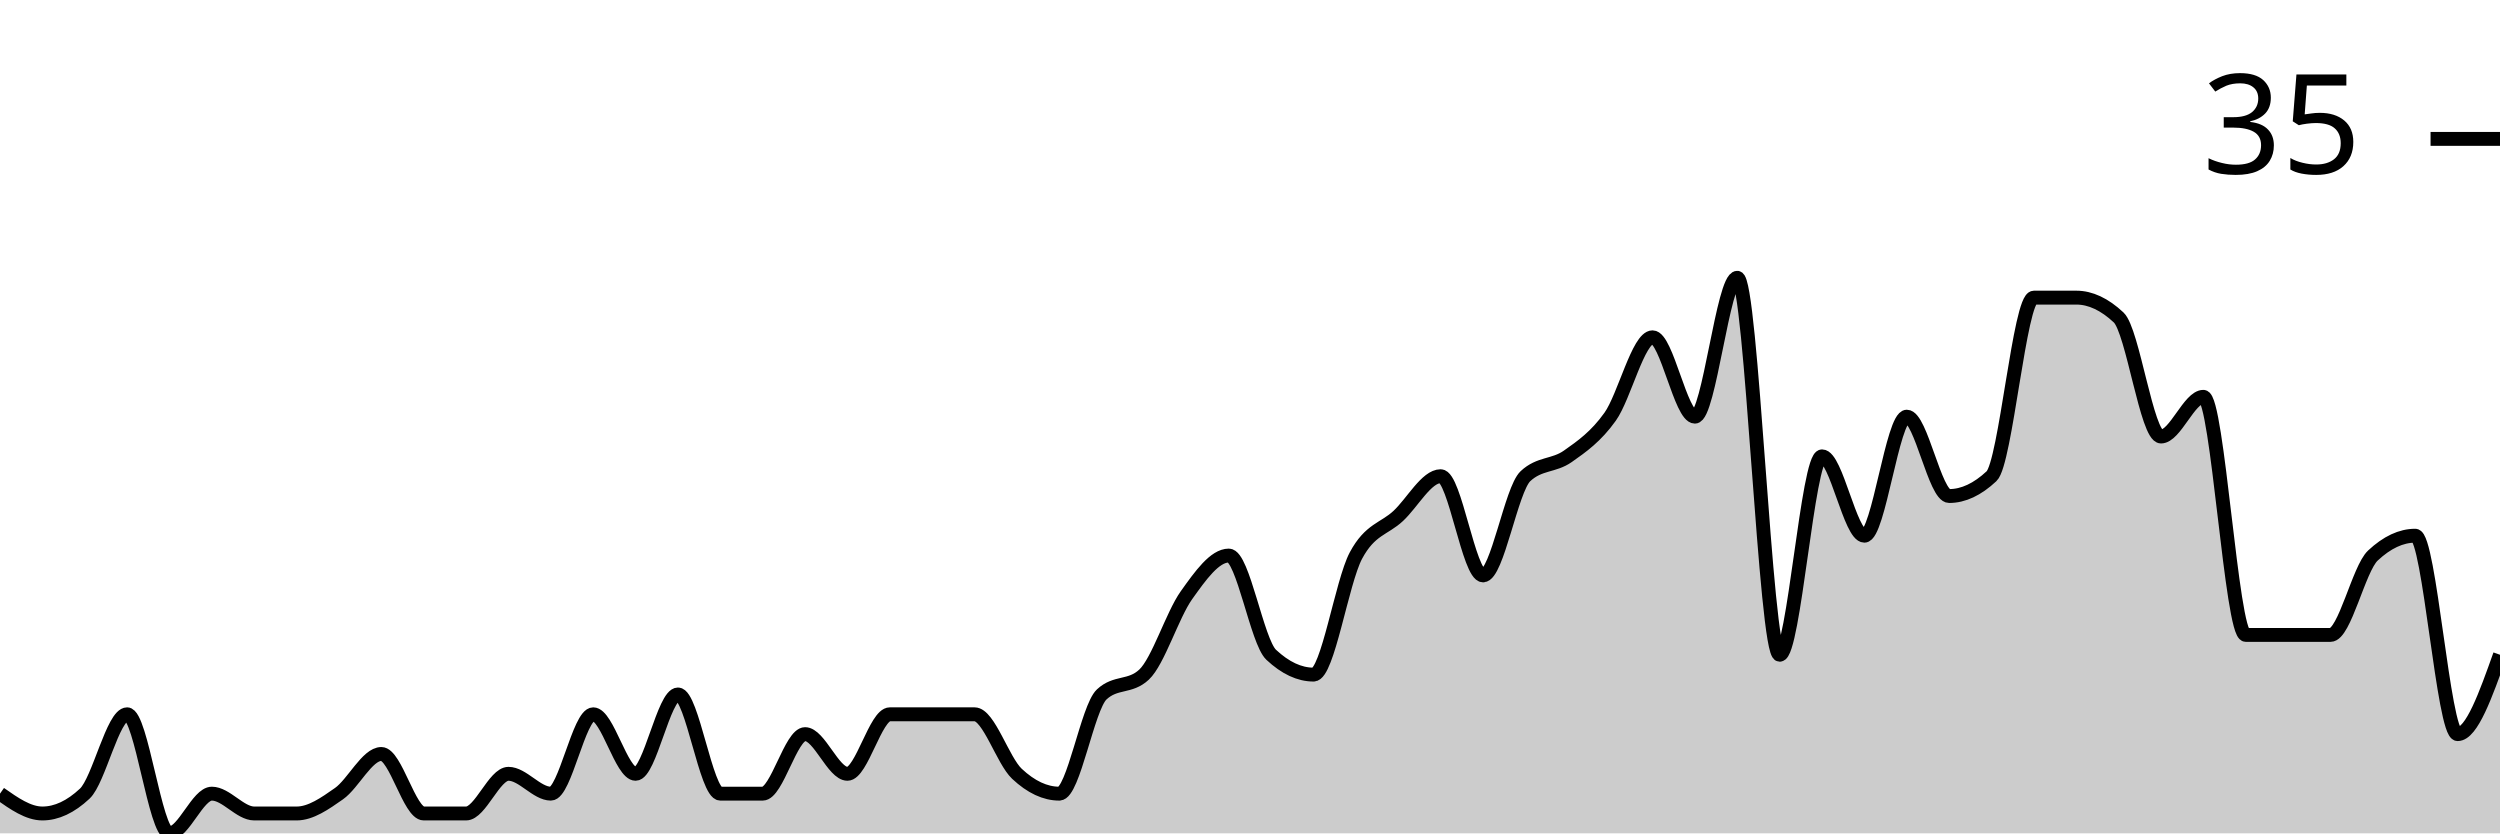
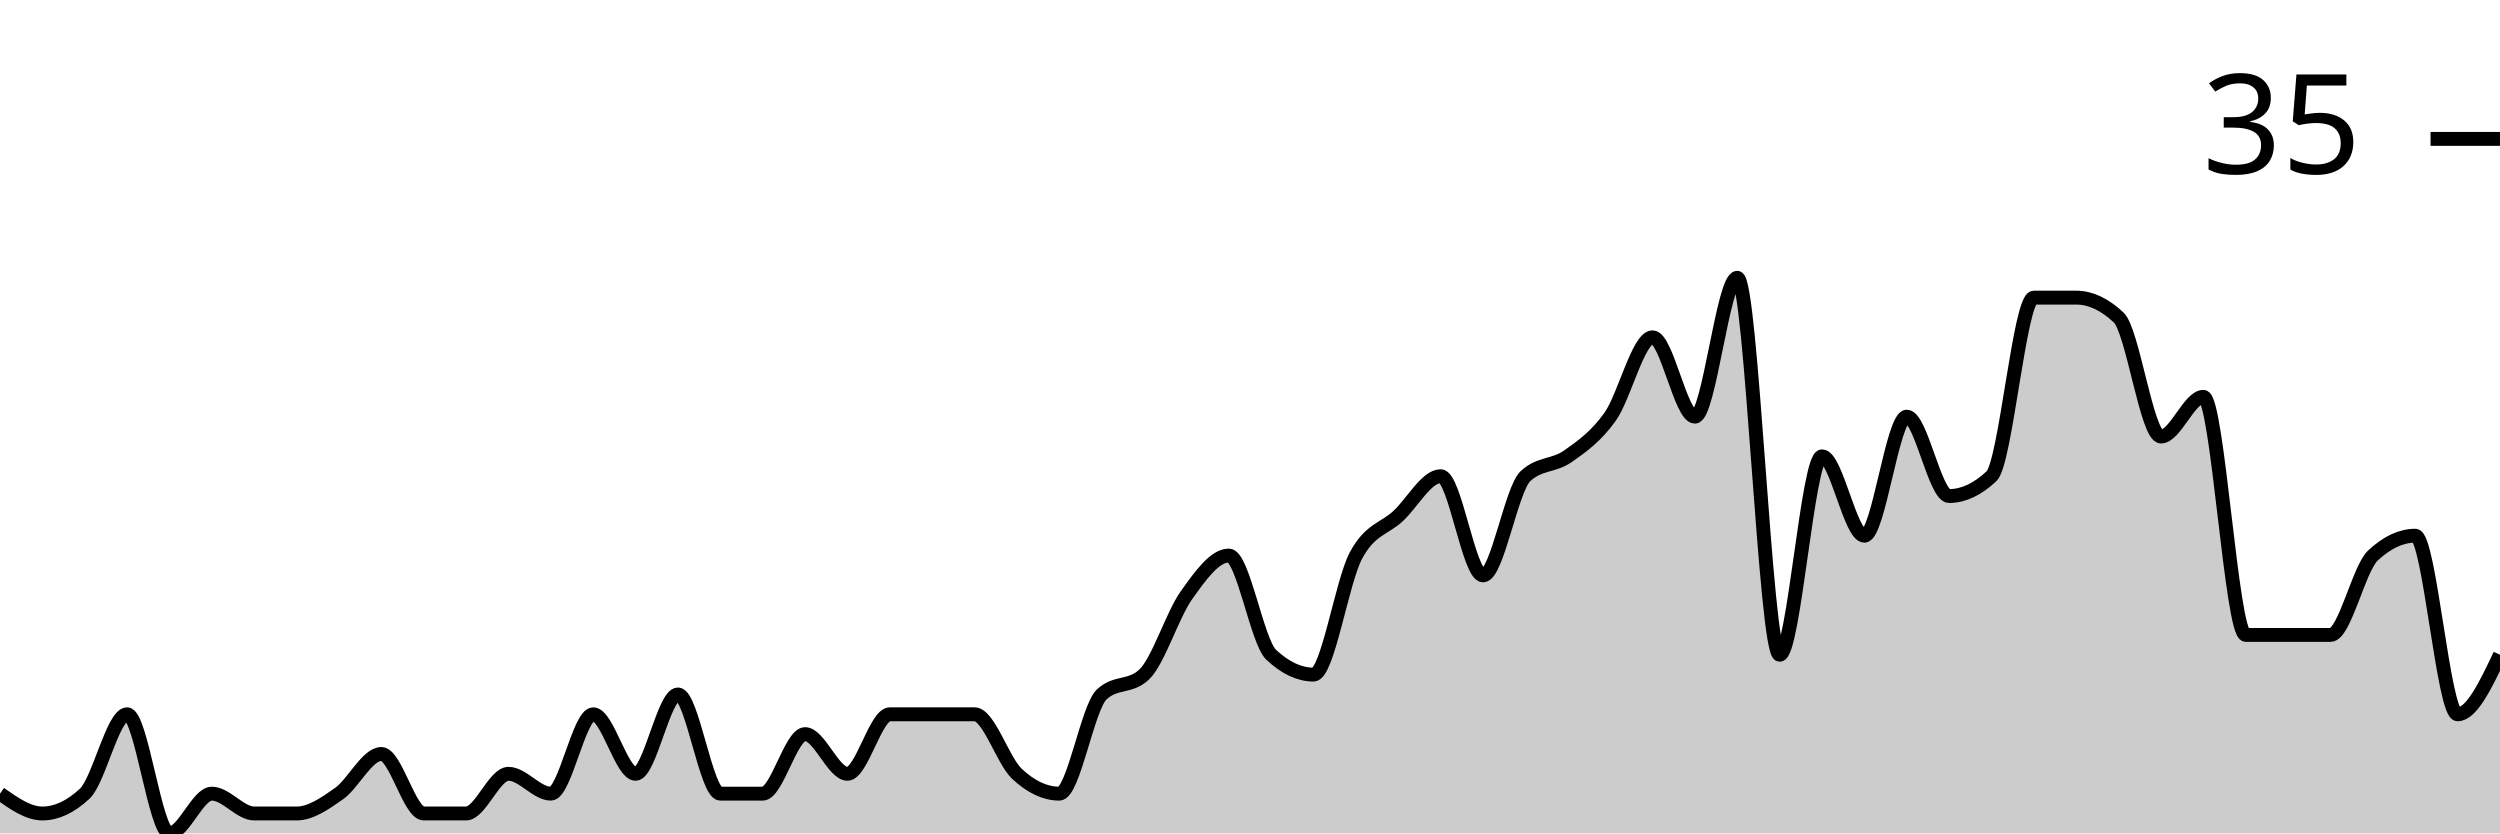
<svg xmlns="http://www.w3.org/2000/svg" viewBox="0 0 180 60">
  <g transform="translate(0,20)">
-     <path class="area" fill="rgba(0, 0, 0, 0.2)" d="M0,37.143C1.017,37.857,2.034,38.571,3.051,38.571C4.068,38.571,5.085,38.095,6.102,37.143C7.119,36.19,8.136,31.429,9.153,31.429C10.169,31.429,11.186,40,12.203,40C13.22,40,14.237,37.143,15.254,37.143C16.271,37.143,17.288,38.571,18.305,38.571C19.322,38.571,20.339,38.571,21.356,38.571C22.373,38.571,23.39,37.857,24.407,37.143C25.424,36.429,26.441,34.286,27.458,34.286C28.475,34.286,29.492,38.571,30.508,38.571C31.525,38.571,32.542,38.571,33.559,38.571C34.576,38.571,35.593,35.714,36.61,35.714C37.627,35.714,38.644,37.143,39.661,37.143C40.678,37.143,41.695,31.429,42.712,31.429C43.729,31.429,44.746,35.714,45.763,35.714C46.78,35.714,47.797,30,48.814,30C49.831,30,50.847,37.143,51.864,37.143C52.881,37.143,53.898,37.143,54.915,37.143C55.932,37.143,56.949,32.857,57.966,32.857C58.983,32.857,60,35.714,61.017,35.714C62.034,35.714,63.051,31.429,64.068,31.429C65.085,31.429,66.102,31.429,67.119,31.429C68.136,31.429,69.153,31.429,70.169,31.429C71.186,31.429,72.203,34.762,73.22,35.714C74.237,36.667,75.254,37.143,76.271,37.143C77.288,37.143,78.305,30.952,79.322,30C80.339,29.048,81.356,29.524,82.373,28.571C83.39,27.619,84.407,24.286,85.424,22.857C86.441,21.429,87.458,20,88.475,20C89.492,20,90.508,26.19,91.525,27.143C92.542,28.095,93.559,28.571,94.576,28.571C95.593,28.571,96.61,21.905,97.627,20C98.644,18.095,99.661,18.095,100.678,17.143C101.695,16.19,102.712,14.286,103.729,14.286C104.746,14.286,105.763,21.429,106.78,21.429C107.797,21.429,108.814,15.238,109.831,14.286C110.847,13.333,111.864,13.571,112.881,12.857C113.898,12.143,114.915,11.429,115.932,10C116.949,8.571,117.966,4.286,118.983,4.286C120,4.286,121.017,10,122.034,10C123.051,10,124.068,0,125.085,0C126.102,0,127.119,27.143,128.136,27.143C129.153,27.143,130.169,12.857,131.186,12.857C132.203,12.857,133.22,18.571,134.237,18.571C135.254,18.571,136.271,10,137.288,10C138.305,10,139.322,15.714,140.339,15.714C141.356,15.714,142.373,15.238,143.39,14.286C144.407,13.333,145.424,1.429,146.441,1.429C147.458,1.429,148.475,1.429,149.492,1.429C150.508,1.429,151.525,1.905,152.542,2.857C153.559,3.81,154.576,11.429,155.593,11.429C156.61,11.429,157.627,8.571,158.644,8.571C159.661,8.571,160.678,25.714,161.695,25.714C162.712,25.714,163.729,25.714,164.746,25.714C165.763,25.714,166.78,25.714,167.797,25.714C168.814,25.714,169.831,20.952,170.847,20C171.864,19.048,172.881,18.571,173.898,18.571C174.915,18.571,175.932,32.857,176.949,32.857C177.966,32.857,178.983,30,180,27.143L180,40C178.983,40,177.966,40,176.949,40C175.932,40,174.915,40,173.898,40C172.881,40,171.864,40,170.847,40C169.831,40,168.814,40,167.797,40C166.78,40,165.763,40,164.746,40C163.729,40,162.712,40,161.695,40C160.678,40,159.661,40,158.644,40C157.627,40,156.61,40,155.593,40C154.576,40,153.559,40,152.542,40C151.525,40,150.508,40,149.492,40C148.475,40,147.458,40,146.441,40C145.424,40,144.407,40,143.39,40C142.373,40,141.356,40,140.339,40C139.322,40,138.305,40,137.288,40C136.271,40,135.254,40,134.237,40C133.22,40,132.203,40,131.186,40C130.169,40,129.153,40,128.136,40C127.119,40,126.102,40,125.085,40C124.068,40,123.051,40,122.034,40C121.017,40,120,40,118.983,40C117.966,40,116.949,40,115.932,40C114.915,40,113.898,40,112.881,40C111.864,40,110.847,40,109.831,40C108.814,40,107.797,40,106.78,40C105.763,40,104.746,40,103.729,40C102.712,40,101.695,40,100.678,40C99.661,40,98.644,40,97.627,40C96.61,40,95.593,40,94.576,40C93.559,40,92.542,40,91.525,40C90.508,40,89.492,40,88.475,40C87.458,40,86.441,40,85.424,40C84.407,40,83.39,40,82.373,40C81.356,40,80.339,40,79.322,40C78.305,40,77.288,40,76.271,40C75.254,40,74.237,40,73.22,40C72.203,40,71.186,40,70.169,40C69.153,40,68.136,40,67.119,40C66.102,40,65.085,40,64.068,40C63.051,40,62.034,40,61.017,40C60,40,58.983,40,57.966,40C56.949,40,55.932,40,54.915,40C53.898,40,52.881,40,51.864,40C50.847,40,49.831,40,48.814,40C47.797,40,46.78,40,45.763,40C44.746,40,43.729,40,42.712,40C41.695,40,40.678,40,39.661,40C38.644,40,37.627,40,36.61,40C35.593,40,34.576,40,33.559,40C32.542,40,31.525,40,30.508,40C29.492,40,28.475,40,27.458,40C26.441,40,25.424,40,24.407,40C23.39,40,22.373,40,21.356,40C20.339,40,19.322,40,18.305,40C17.288,40,16.271,40,15.254,40C14.237,40,13.22,40,12.203,40C11.186,40,10.169,40,9.153,40C8.136,40,7.119,40,6.102,40C5.085,40,4.068,40,3.051,40C2.034,40,1.017,40,0,40Z" />
-     <path class="line" stroke="black" fill="none" d="M0,37.143C1.017,37.857,2.034,38.571,3.051,38.571C4.068,38.571,5.085,38.095,6.102,37.143C7.119,36.19,8.136,31.429,9.153,31.429C10.169,31.429,11.186,40,12.203,40C13.22,40,14.237,37.143,15.254,37.143C16.271,37.143,17.288,38.571,18.305,38.571C19.322,38.571,20.339,38.571,21.356,38.571C22.373,38.571,23.39,37.857,24.407,37.143C25.424,36.429,26.441,34.286,27.458,34.286C28.475,34.286,29.492,38.571,30.508,38.571C31.525,38.571,32.542,38.571,33.559,38.571C34.576,38.571,35.593,35.714,36.61,35.714C37.627,35.714,38.644,37.143,39.661,37.143C40.678,37.143,41.695,31.429,42.712,31.429C43.729,31.429,44.746,35.714,45.763,35.714C46.78,35.714,47.797,30,48.814,30C49.831,30,50.847,37.143,51.864,37.143C52.881,37.143,53.898,37.143,54.915,37.143C55.932,37.143,56.949,32.857,57.966,32.857C58.983,32.857,60,35.714,61.017,35.714C62.034,35.714,63.051,31.429,64.068,31.429C65.085,31.429,66.102,31.429,67.119,31.429C68.136,31.429,69.153,31.429,70.169,31.429C71.186,31.429,72.203,34.762,73.22,35.714C74.237,36.667,75.254,37.143,76.271,37.143C77.288,37.143,78.305,30.952,79.322,30C80.339,29.048,81.356,29.524,82.373,28.571C83.39,27.619,84.407,24.286,85.424,22.857C86.441,21.429,87.458,20,88.475,20C89.492,20,90.508,26.19,91.525,27.143C92.542,28.095,93.559,28.571,94.576,28.571C95.593,28.571,96.61,21.905,97.627,20C98.644,18.095,99.661,18.095,100.678,17.143C101.695,16.19,102.712,14.286,103.729,14.286C104.746,14.286,105.763,21.429,106.78,21.429C107.797,21.429,108.814,15.238,109.831,14.286C110.847,13.333,111.864,13.571,112.881,12.857C113.898,12.143,114.915,11.429,115.932,10C116.949,8.571,117.966,4.286,118.983,4.286C120,4.286,121.017,10,122.034,10C123.051,10,124.068,0,125.085,0C126.102,0,127.119,27.143,128.136,27.143C129.153,27.143,130.169,12.857,131.186,12.857C132.203,12.857,133.22,18.571,134.237,18.571C135.254,18.571,136.271,10,137.288,10C138.305,10,139.322,15.714,140.339,15.714C141.356,15.714,142.373,15.238,143.39,14.286C144.407,13.333,145.424,1.429,146.441,1.429C147.458,1.429,148.475,1.429,149.492,1.429C150.508,1.429,151.525,1.905,152.542,2.857C153.559,3.81,154.576,11.429,155.593,11.429C156.61,11.429,157.627,8.571,158.644,8.571C159.661,8.571,160.678,25.714,161.695,25.714C162.712,25.714,163.729,25.714,164.746,25.714C165.763,25.714,166.78,25.714,167.797,25.714C168.814,25.714,169.831,20.952,170.847,20C171.864,19.048,172.881,18.571,173.898,18.571C174.915,18.571,175.932,32.857,176.949,32.857C177.966,32.857,178.983,30,180,27.143" />
+     <path class="area" fill="rgba(0, 0, 0, 0.2)" d="M0,37.143C1.017,37.857,2.034,38.571,3.051,38.571C4.068,38.571,5.085,38.095,6.102,37.143C7.119,36.19,8.136,31.429,9.153,31.429C10.169,31.429,11.186,40,12.203,40C13.22,40,14.237,37.143,15.254,37.143C16.271,37.143,17.288,38.571,18.305,38.571C19.322,38.571,20.339,38.571,21.356,38.571C22.373,38.571,23.39,37.857,24.407,37.143C25.424,36.429,26.441,34.286,27.458,34.286C28.475,34.286,29.492,38.571,30.508,38.571C31.525,38.571,32.542,38.571,33.559,38.571C34.576,38.571,35.593,35.714,36.61,35.714C37.627,35.714,38.644,37.143,39.661,37.143C40.678,37.143,41.695,31.429,42.712,31.429C43.729,31.429,44.746,35.714,45.763,35.714C46.78,35.714,47.797,30,48.814,30C49.831,30,50.847,37.143,51.864,37.143C52.881,37.143,53.898,37.143,54.915,37.143C55.932,37.143,56.949,32.857,57.966,32.857C58.983,32.857,60,35.714,61.017,35.714C62.034,35.714,63.051,31.429,64.068,31.429C65.085,31.429,66.102,31.429,67.119,31.429C68.136,31.429,69.153,31.429,70.169,31.429C71.186,31.429,72.203,34.762,73.22,35.714C74.237,36.667,75.254,37.143,76.271,37.143C77.288,37.143,78.305,30.952,79.322,30C80.339,29.048,81.356,29.524,82.373,28.571C83.39,27.619,84.407,24.286,85.424,22.857C86.441,21.429,87.458,20,88.475,20C89.492,20,90.508,26.19,91.525,27.143C92.542,28.095,93.559,28.571,94.576,28.571C95.593,28.571,96.61,21.905,97.627,20C98.644,18.095,99.661,18.095,100.678,17.143C101.695,16.19,102.712,14.286,103.729,14.286C104.746,14.286,105.763,21.429,106.78,21.429C107.797,21.429,108.814,15.238,109.831,14.286C110.847,13.333,111.864,13.571,112.881,12.857C113.898,12.143,114.915,11.429,115.932,10C116.949,8.571,117.966,4.286,118.983,4.286C120,4.286,121.017,10,122.034,10C123.051,10,124.068,0,125.085,0C126.102,0,127.119,27.143,128.136,27.143C129.153,27.143,130.169,12.857,131.186,12.857C132.203,12.857,133.22,18.571,134.237,18.571C135.254,18.571,136.271,10,137.288,10C138.305,10,139.322,15.714,140.339,15.714C141.356,15.714,142.373,15.238,143.39,14.286C144.407,13.333,145.424,1.429,146.441,1.429C147.458,1.429,148.475,1.429,149.492,1.429C150.508,1.429,151.525,1.905,152.542,2.857C153.559,3.81,154.576,11.429,155.593,11.429C156.61,11.429,157.627,8.571,158.644,8.571C159.661,8.571,160.678,25.714,161.695,25.714C162.712,25.714,163.729,25.714,164.746,25.714C165.763,25.714,166.78,25.714,167.797,25.714C168.814,25.714,169.831,20.952,170.847,20C171.864,19.048,172.881,18.571,173.898,18.571C174.915,18.571,175.932,31.429,176.949,31.429C177.966,31.429,178.983,29.286,180,27.143L180,40C178.983,40,177.966,40,176.949,40C175.932,40,174.915,40,173.898,40C172.881,40,171.864,40,170.847,40C169.831,40,168.814,40,167.797,40C166.78,40,165.763,40,164.746,40C163.729,40,162.712,40,161.695,40C160.678,40,159.661,40,158.644,40C157.627,40,156.61,40,155.593,40C154.576,40,153.559,40,152.542,40C151.525,40,150.508,40,149.492,40C148.475,40,147.458,40,146.441,40C145.424,40,144.407,40,143.39,40C142.373,40,141.356,40,140.339,40C139.322,40,138.305,40,137.288,40C136.271,40,135.254,40,134.237,40C133.22,40,132.203,40,131.186,40C130.169,40,129.153,40,128.136,40C127.119,40,126.102,40,125.085,40C124.068,40,123.051,40,122.034,40C121.017,40,120,40,118.983,40C117.966,40,116.949,40,115.932,40C114.915,40,113.898,40,112.881,40C111.864,40,110.847,40,109.831,40C108.814,40,107.797,40,106.78,40C105.763,40,104.746,40,103.729,40C102.712,40,101.695,40,100.678,40C99.661,40,98.644,40,97.627,40C96.61,40,95.593,40,94.576,40C93.559,40,92.542,40,91.525,40C90.508,40,89.492,40,88.475,40C87.458,40,86.441,40,85.424,40C84.407,40,83.39,40,82.373,40C81.356,40,80.339,40,79.322,40C78.305,40,77.288,40,76.271,40C75.254,40,74.237,40,73.22,40C72.203,40,71.186,40,70.169,40C69.153,40,68.136,40,67.119,40C66.102,40,65.085,40,64.068,40C63.051,40,62.034,40,61.017,40C60,40,58.983,40,57.966,40C56.949,40,55.932,40,54.915,40C53.898,40,52.881,40,51.864,40C50.847,40,49.831,40,48.814,40C47.797,40,46.78,40,45.763,40C44.746,40,43.729,40,42.712,40C41.695,40,40.678,40,39.661,40C38.644,40,37.627,40,36.61,40C35.593,40,34.576,40,33.559,40C32.542,40,31.525,40,30.508,40C29.492,40,28.475,40,27.458,40C26.441,40,25.424,40,24.407,40C23.39,40,22.373,40,21.356,40C20.339,40,19.322,40,18.305,40C17.288,40,16.271,40,15.254,40C14.237,40,13.22,40,12.203,40C11.186,40,10.169,40,9.153,40C8.136,40,7.119,40,6.102,40C5.085,40,4.068,40,3.051,40C2.034,40,1.017,40,0,40Z" />
+     <path class="line" stroke="black" fill="none" d="M0,37.143C1.017,37.857,2.034,38.571,3.051,38.571C4.068,38.571,5.085,38.095,6.102,37.143C7.119,36.19,8.136,31.429,9.153,31.429C10.169,31.429,11.186,40,12.203,40C13.22,40,14.237,37.143,15.254,37.143C16.271,37.143,17.288,38.571,18.305,38.571C19.322,38.571,20.339,38.571,21.356,38.571C22.373,38.571,23.39,37.857,24.407,37.143C25.424,36.429,26.441,34.286,27.458,34.286C28.475,34.286,29.492,38.571,30.508,38.571C31.525,38.571,32.542,38.571,33.559,38.571C34.576,38.571,35.593,35.714,36.61,35.714C37.627,35.714,38.644,37.143,39.661,37.143C40.678,37.143,41.695,31.429,42.712,31.429C43.729,31.429,44.746,35.714,45.763,35.714C46.78,35.714,47.797,30,48.814,30C49.831,30,50.847,37.143,51.864,37.143C52.881,37.143,53.898,37.143,54.915,37.143C55.932,37.143,56.949,32.857,57.966,32.857C58.983,32.857,60,35.714,61.017,35.714C62.034,35.714,63.051,31.429,64.068,31.429C65.085,31.429,66.102,31.429,67.119,31.429C68.136,31.429,69.153,31.429,70.169,31.429C71.186,31.429,72.203,34.762,73.22,35.714C74.237,36.667,75.254,37.143,76.271,37.143C77.288,37.143,78.305,30.952,79.322,30C80.339,29.048,81.356,29.524,82.373,28.571C83.39,27.619,84.407,24.286,85.424,22.857C86.441,21.429,87.458,20,88.475,20C89.492,20,90.508,26.19,91.525,27.143C92.542,28.095,93.559,28.571,94.576,28.571C95.593,28.571,96.61,21.905,97.627,20C98.644,18.095,99.661,18.095,100.678,17.143C101.695,16.19,102.712,14.286,103.729,14.286C104.746,14.286,105.763,21.429,106.78,21.429C107.797,21.429,108.814,15.238,109.831,14.286C110.847,13.333,111.864,13.571,112.881,12.857C113.898,12.143,114.915,11.429,115.932,10C116.949,8.571,117.966,4.286,118.983,4.286C120,4.286,121.017,10,122.034,10C123.051,10,124.068,0,125.085,0C126.102,0,127.119,27.143,128.136,27.143C129.153,27.143,130.169,12.857,131.186,12.857C132.203,12.857,133.22,18.571,134.237,18.571C135.254,18.571,136.271,10,137.288,10C138.305,10,139.322,15.714,140.339,15.714C141.356,15.714,142.373,15.238,143.39,14.286C144.407,13.333,145.424,1.429,146.441,1.429C147.458,1.429,148.475,1.429,149.492,1.429C150.508,1.429,151.525,1.905,152.542,2.857C153.559,3.81,154.576,11.429,155.593,11.429C156.61,11.429,157.627,8.571,158.644,8.571C159.661,8.571,160.678,25.714,161.695,25.714C162.712,25.714,163.729,25.714,164.746,25.714C165.763,25.714,166.78,25.714,167.797,25.714C168.814,25.714,169.831,20.952,170.847,20C171.864,19.048,172.881,18.571,173.898,18.571C174.915,18.571,175.932,31.429,176.949,31.429C177.966,31.429,178.983,29.286,180,27.143" />
    <path class="axis-ceiling" stroke-width="1" stroke="black" fill="none" d="M175,-10L180,-10" />
    <text class="axis-ceiling-label" font-family="sans-serif" text-anchor="end" font-size="10px" x="170" y="-7.5">35</text>
  </g>
</svg>
